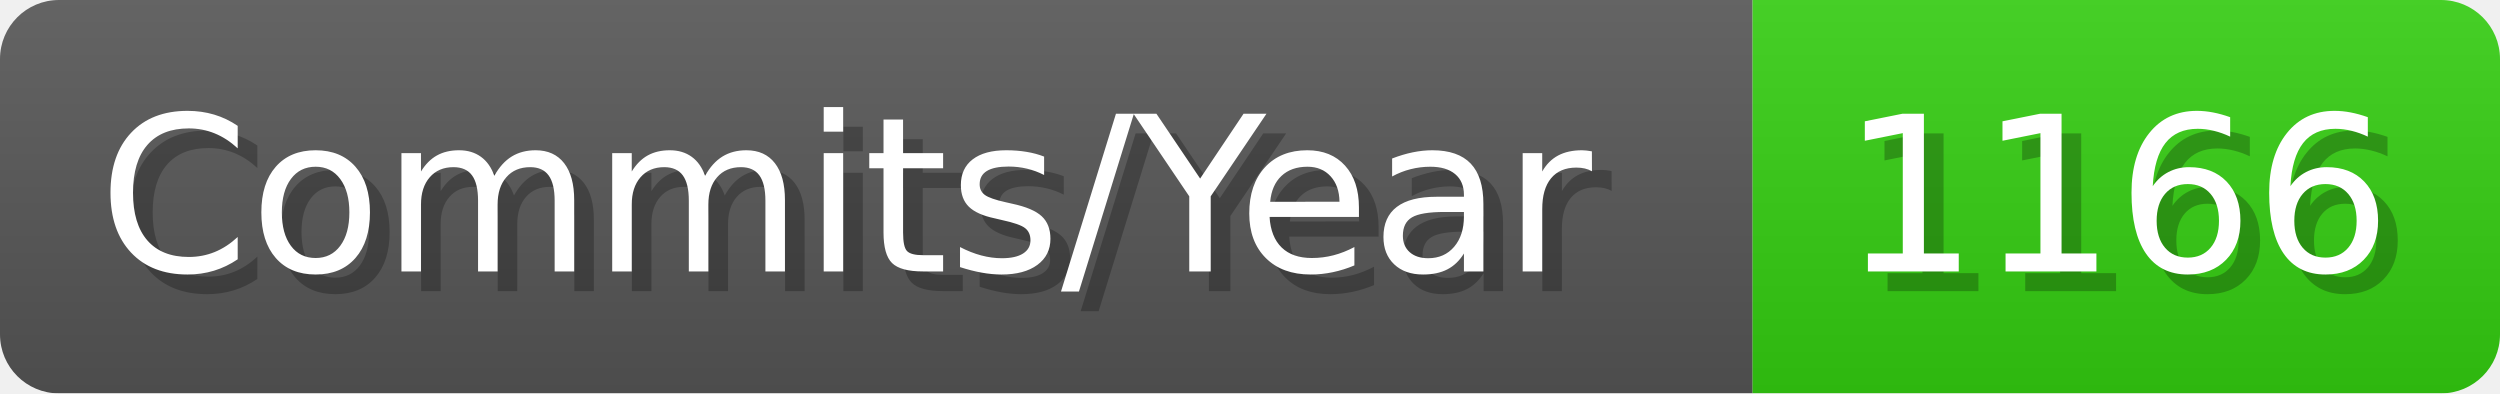
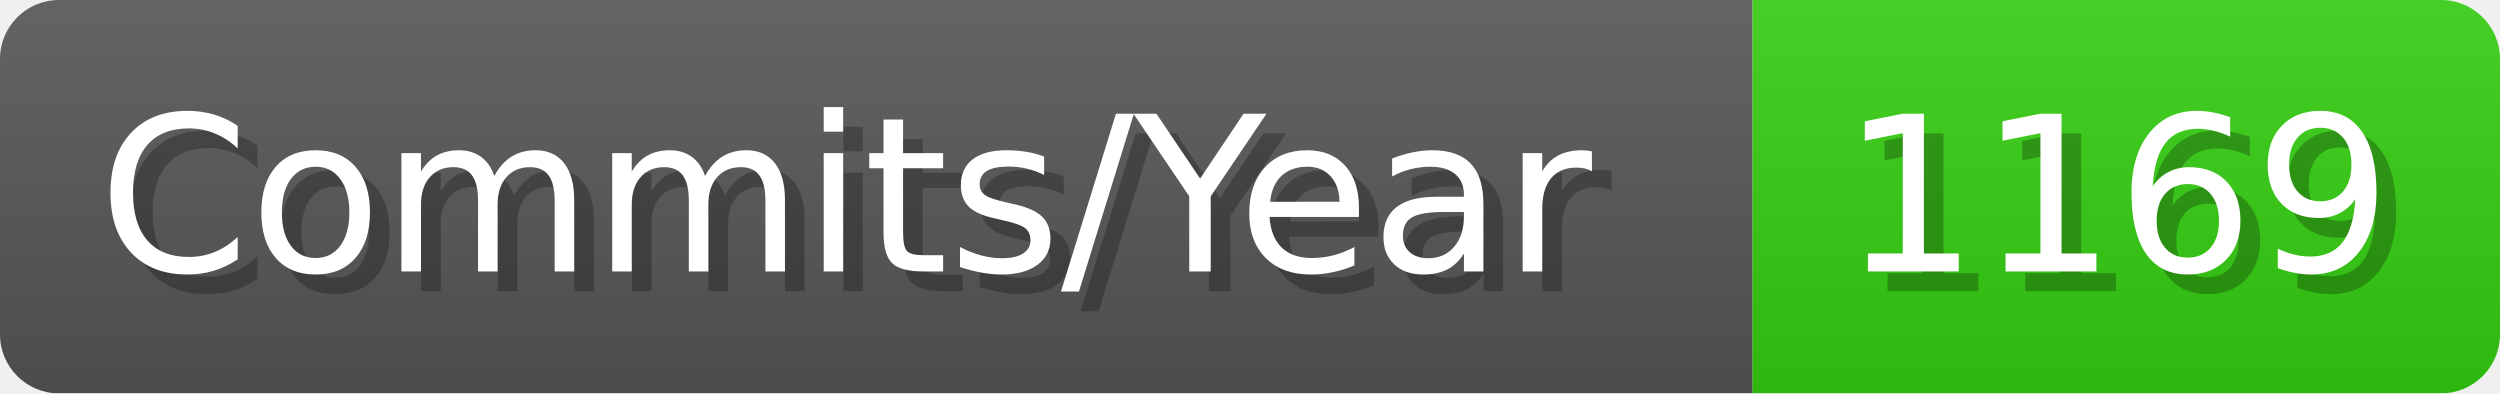
- <svg xmlns="http://www.w3.org/2000/svg" width="127.1" height="20" viewBox="0 0 1271 200" role="img" aria-label="Commits/Year: 1166">
+ <svg xmlns="http://www.w3.org/2000/svg" width="127.1" height="20" viewBox="0 0 1271 200" role="img" aria-label="Commits/Year: 1169">
  <linearGradient id="aUPdi" x2="0" y2="100%">
    <stop offset="0" stop-opacity=".1" stop-color="#EEE" />
    <stop offset="1" stop-opacity=".1" />
  </linearGradient>
  <mask id="WfAiQ">
    <rect width="1271" height="200" rx="30" fill="#FFF" />
  </mask>
  <g mask="url(#WfAiQ)">
    <rect width="891" height="200" fill="#555" />
    <rect width="380" height="200" fill="#3C1" x="891" />
    <rect width="1271" height="200" fill="url(#aUPdi)" />
  </g>
  <g aria-hidden="true" fill="#fff" text-anchor="start" font-family="Verdana,DejaVu Sans,sans-serif" font-size="110">
    <text x="60" y="148" textLength="791" fill="#000" opacity="0.25">Commits/Year</text>
    <text x="50" y="138" textLength="791">Commits/Year</text>
-     <text x="946" y="148" textLength="280" fill="#000" opacity="0.25">1166</text>
-     <text x="936" y="138" textLength="280">1166</text>
+     <text x="946" y="148" textLength="280" fill="#000" opacity="0.25">1169</text>
+     <text x="936" y="138" textLength="280">1169</text>
  </g>
</svg>
